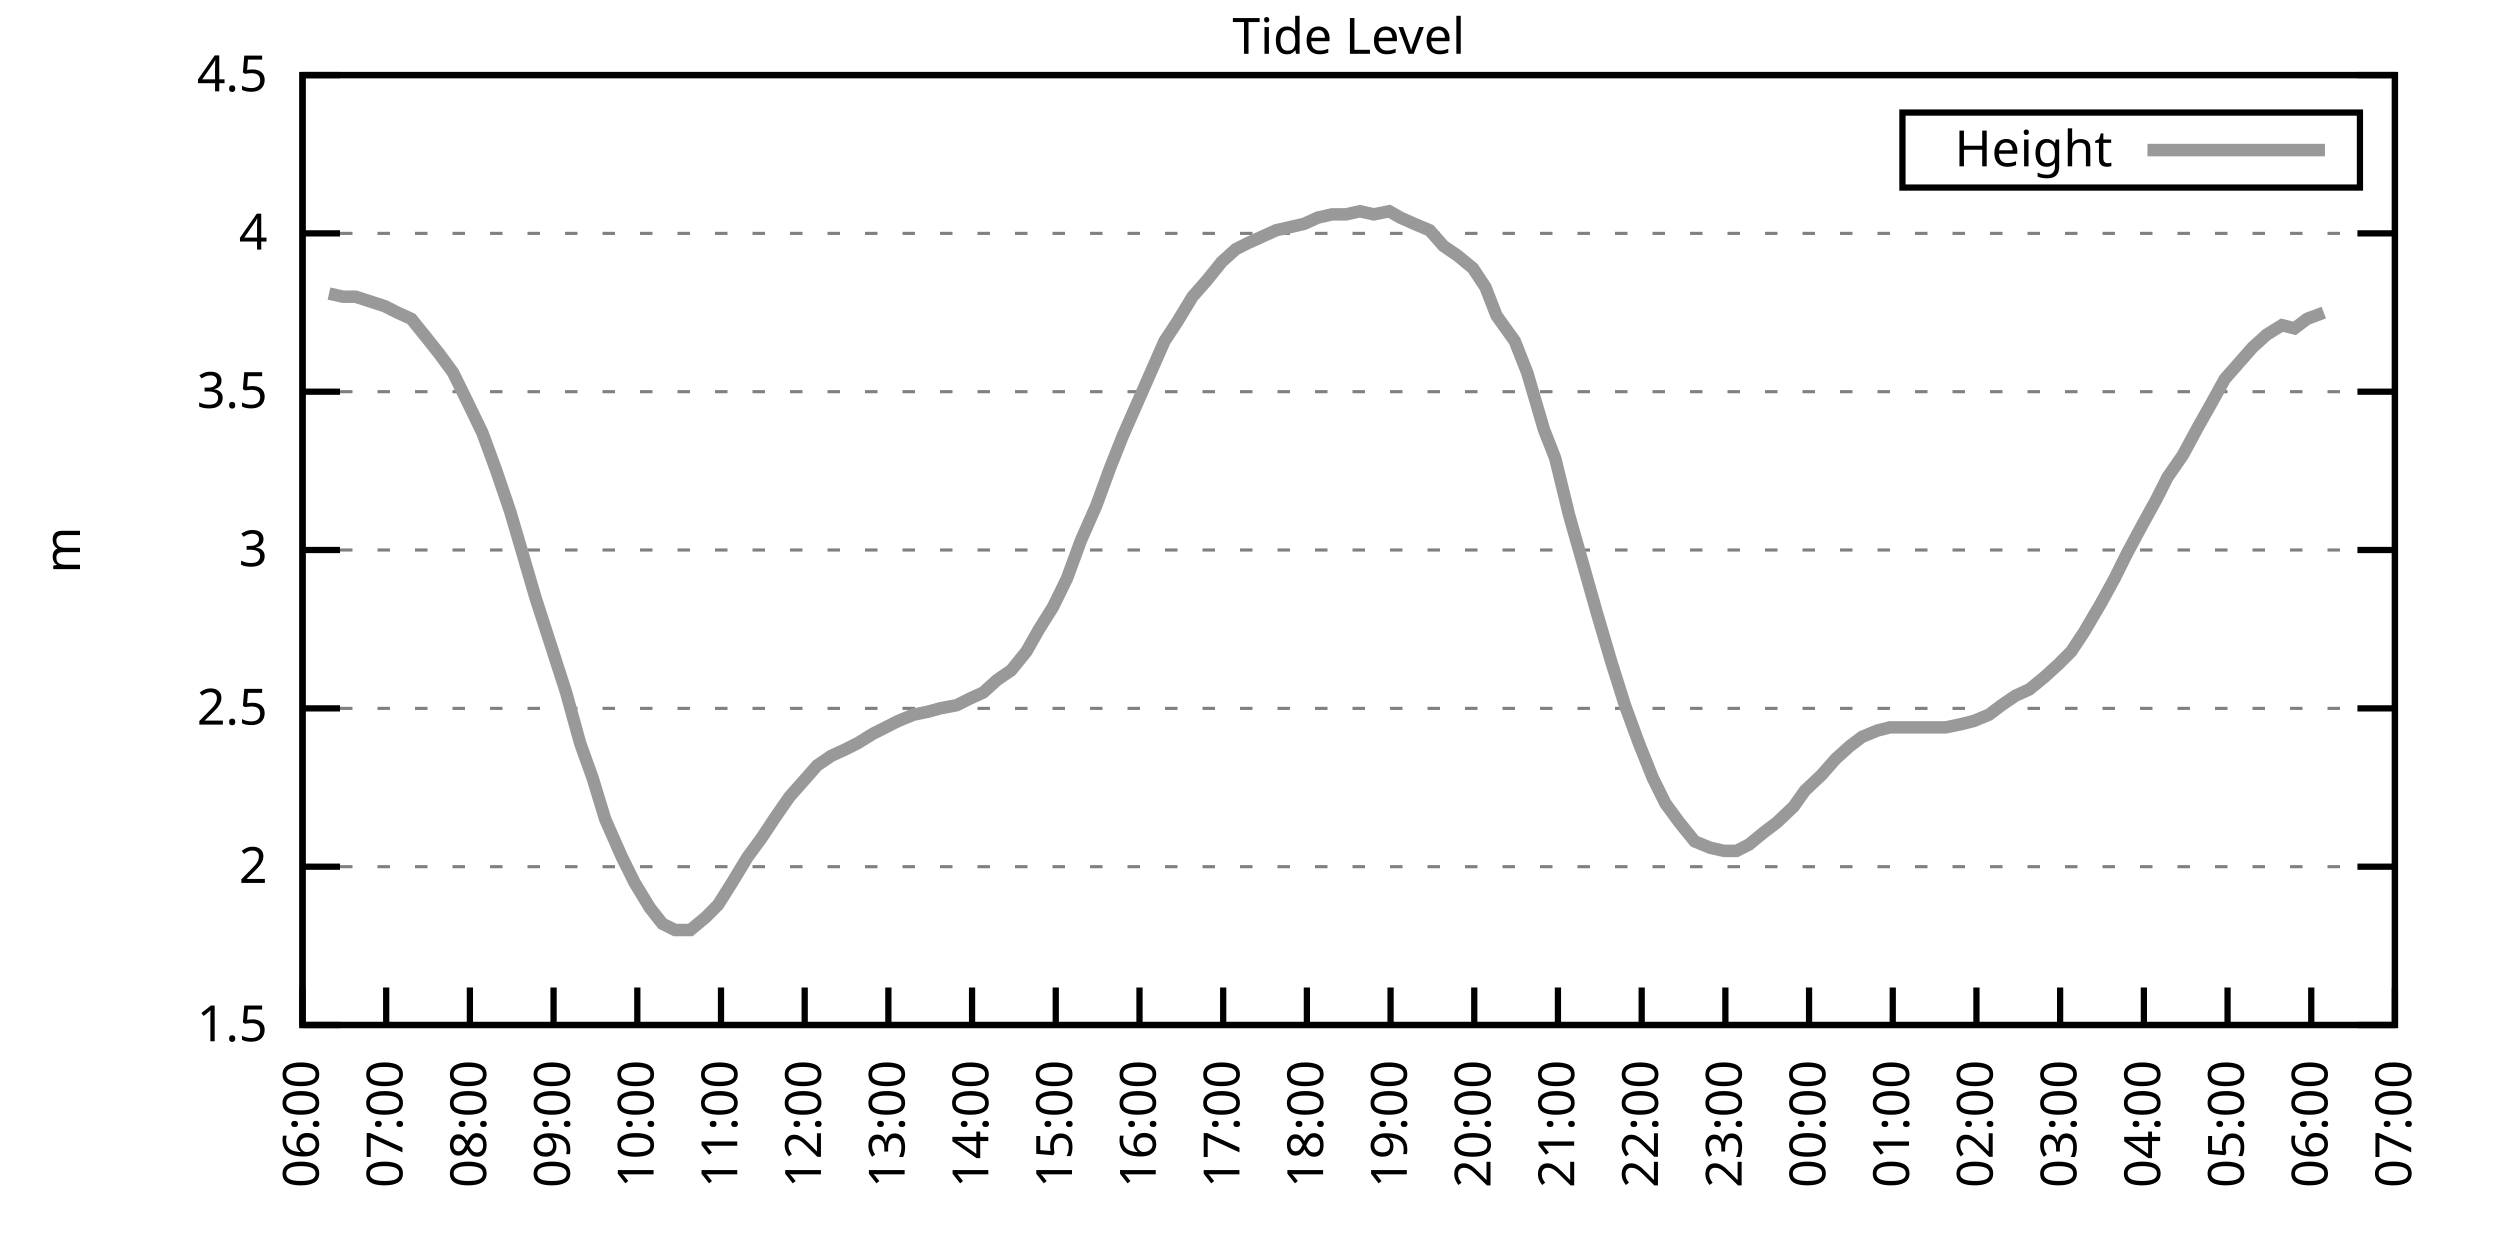
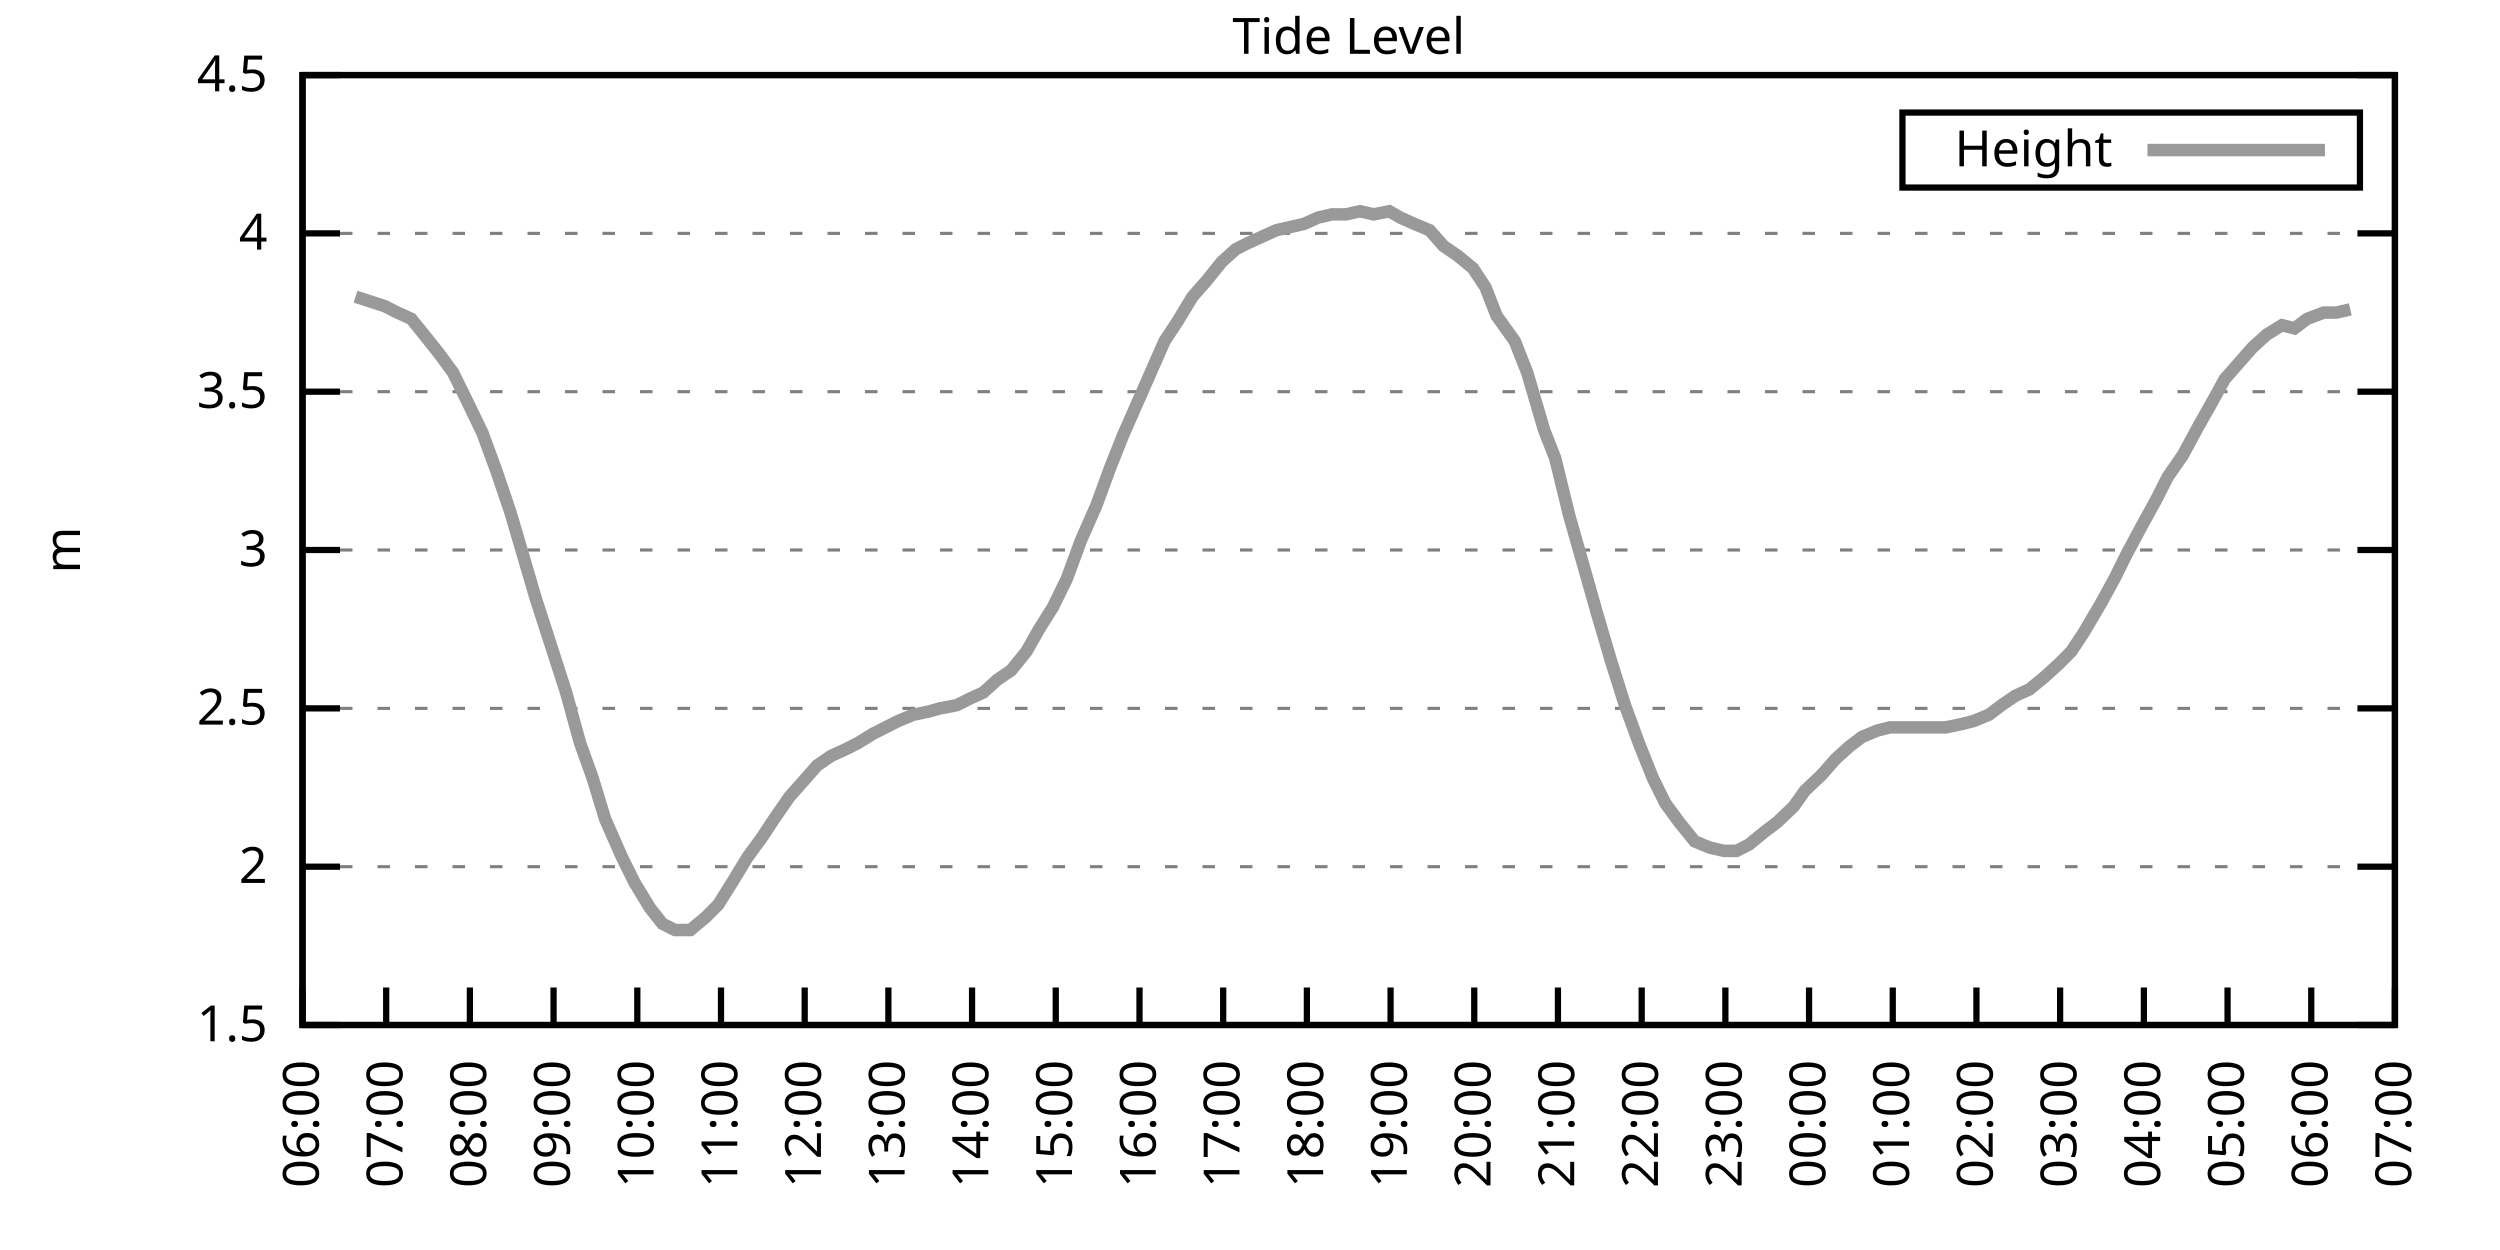
<svg xmlns="http://www.w3.org/2000/svg" xmlns:xlink="http://www.w3.org/1999/xlink" width="400" height="200" viewBox="0 0 400 200">
  <g id="gnuplot_canvas">
    <rect x="0" y="0" width="400" height="200" fill="none" />
    <defs>
      <circle id="gpDot" r="0.5" stroke-width="0.5" stroke="currentColor" />
      <path id="gpPt0" stroke-width="0.333" stroke="currentColor" d="M-1,0 h2 M0,-1 v2" />
      <path id="gpPt1" stroke-width="0.333" stroke="currentColor" d="M-1,-1 L1,1 M1,-1 L-1,1" />
      <path id="gpPt2" stroke-width="0.333" stroke="currentColor" d="M-1,0 L1,0 M0,-1 L0,1 M-1,-1 L1,1 M-1,1 L1,-1" />
      <rect id="gpPt3" stroke-width="0.333" stroke="currentColor" x="-1" y="-1" width="2" height="2" />
      <rect id="gpPt4" stroke-width="0.333" stroke="currentColor" fill="currentColor" x="-1" y="-1" width="2" height="2" />
      <circle id="gpPt5" stroke-width="0.333" stroke="currentColor" cx="0" cy="0" r="1" />
      <use xlink:href="#gpPt5" id="gpPt6" fill="currentColor" stroke="none" />
      <path id="gpPt7" stroke-width="0.333" stroke="currentColor" d="M0,-1.33 L-1.33,0.67 L1.33,0.67 z" />
      <use xlink:href="#gpPt7" id="gpPt8" fill="currentColor" stroke="none" />
      <use xlink:href="#gpPt7" id="gpPt9" stroke="currentColor" transform="rotate(180)" />
      <use xlink:href="#gpPt9" id="gpPt10" fill="currentColor" stroke="none" />
      <use xlink:href="#gpPt3" id="gpPt11" stroke="currentColor" transform="rotate(45)" />
      <use xlink:href="#gpPt11" id="gpPt12" fill="currentColor" stroke="none" />
      <path id="gpPt13" stroke-width="0.333" stroke="currentColor" d="M0,1.330 L1.265,0.411 L0.782,-1.067 L-0.782,-1.076 L-1.265,0.411 z" />
      <use xlink:href="#gpPt13" id="gpPt14" fill="currentColor" stroke="none" />
      <filter id="textbox" filterUnits="objectBoundingBox" x="0" y="0" height="1" width="1">
        <feFlood flood-color="white" flood-opacity="1" result="bgnd" />
        <feComposite in="SourceGraphic" in2="bgnd" operator="atop" />
      </filter>
      <filter id="greybox" filterUnits="objectBoundingBox" x="0" y="0" height="1" width="1">
        <feFlood flood-color="lightgrey" flood-opacity="1" result="grey" />
        <feComposite in="SourceGraphic" in2="grey" operator="atop" />
      </filter>
    </defs>
    <g fill="none" color="white" stroke="currentColor" stroke-width="1.00" stroke-linecap="butt" stroke-linejoin="miter">
</g>
    <g fill="none" color="black" stroke="currentColor" stroke-width="1.00" stroke-linecap="butt" stroke-linejoin="miter">
      <g stroke="none" shape-rendering="crispEdges">
        <polygon fill="rgb(255, 255, 255)" points="48.40,164.00 383.18,164.00 383.18,12.02 48.40,12.02 " />
      </g>
    </g>
    <g fill="none" color="black" stroke="currentColor" stroke-width="1.00" stroke-linecap="butt" stroke-linejoin="miter">
</g>
    <g fill="none" color="black" stroke="black" stroke-width="0.50" stroke-linecap="butt" stroke-linejoin="miter">
</g>
    <g fill="none" color="gray" stroke="currentColor" stroke-width="0.50" stroke-linecap="butt" stroke-linejoin="miter">
      <path stroke="gray" stroke-dasharray="2,4" class="gridline" d="M48.40,164.00 L383.19,164.00  " />
    </g>
    <g fill="none" color="gray" stroke="gray" stroke-width="1.00" stroke-linecap="butt" stroke-linejoin="miter">
</g>
    <g fill="none" color="black" stroke="currentColor" stroke-width="1.00" stroke-linecap="butt" stroke-linejoin="miter">
      <path stroke="black" d="M48.40,164.00 L54.40,164.00 M383.19,164.00 L377.19,164.00  " />
      <g transform="translate(42.80,166.60)" stroke="none" fill="black" font-family="Sans" font-size="8.00" text-anchor="end">
        <text>
          <tspan font-family="Sans"> 1.5</tspan>
        </text>
      </g>
    </g>
    <g fill="none" color="black" stroke="currentColor" stroke-width="1.00" stroke-linecap="butt" stroke-linejoin="miter">
</g>
    <g fill="none" color="black" stroke="black" stroke-width="0.50" stroke-linecap="butt" stroke-linejoin="miter">
</g>
    <g fill="none" color="gray" stroke="currentColor" stroke-width="0.50" stroke-linecap="butt" stroke-linejoin="miter">
      <path stroke="gray" stroke-dasharray="2,4" class="gridline" d="M48.40,138.67 L383.19,138.67  " />
    </g>
    <g fill="none" color="gray" stroke="gray" stroke-width="1.00" stroke-linecap="butt" stroke-linejoin="miter">
</g>
    <g fill="none" color="black" stroke="currentColor" stroke-width="1.00" stroke-linecap="butt" stroke-linejoin="miter">
      <path stroke="black" d="M48.40,138.67 L54.40,138.67 M383.19,138.67 L377.19,138.67  " />
      <g transform="translate(42.80,141.27)" stroke="none" fill="black" font-family="Sans" font-size="8.00" text-anchor="end">
        <text>
          <tspan font-family="Sans"> 2</tspan>
        </text>
      </g>
    </g>
    <g fill="none" color="black" stroke="currentColor" stroke-width="1.00" stroke-linecap="butt" stroke-linejoin="miter">
</g>
    <g fill="none" color="black" stroke="black" stroke-width="0.50" stroke-linecap="butt" stroke-linejoin="miter">
</g>
    <g fill="none" color="gray" stroke="currentColor" stroke-width="0.50" stroke-linecap="butt" stroke-linejoin="miter">
      <path stroke="gray" stroke-dasharray="2,4" class="gridline" d="M48.40,113.34 L383.19,113.34  " />
    </g>
    <g fill="none" color="gray" stroke="gray" stroke-width="1.00" stroke-linecap="butt" stroke-linejoin="miter">
</g>
    <g fill="none" color="black" stroke="currentColor" stroke-width="1.00" stroke-linecap="butt" stroke-linejoin="miter">
      <path stroke="black" d="M48.40,113.34 L54.40,113.34 M383.19,113.34 L377.19,113.34  " />
      <g transform="translate(42.80,115.94)" stroke="none" fill="black" font-family="Sans" font-size="8.00" text-anchor="end">
        <text>
          <tspan font-family="Sans"> 2.5</tspan>
        </text>
      </g>
    </g>
    <g fill="none" color="black" stroke="currentColor" stroke-width="1.00" stroke-linecap="butt" stroke-linejoin="miter">
</g>
    <g fill="none" color="black" stroke="black" stroke-width="0.50" stroke-linecap="butt" stroke-linejoin="miter">
</g>
    <g fill="none" color="gray" stroke="currentColor" stroke-width="0.50" stroke-linecap="butt" stroke-linejoin="miter">
      <path stroke="gray" stroke-dasharray="2,4" class="gridline" d="M48.40,88.00 L383.19,88.00  " />
    </g>
    <g fill="none" color="gray" stroke="gray" stroke-width="1.00" stroke-linecap="butt" stroke-linejoin="miter">
</g>
    <g fill="none" color="black" stroke="currentColor" stroke-width="1.00" stroke-linecap="butt" stroke-linejoin="miter">
      <path stroke="black" d="M48.40,88.00 L54.40,88.00 M383.19,88.00 L377.19,88.00  " />
      <g transform="translate(42.80,90.60)" stroke="none" fill="black" font-family="Sans" font-size="8.00" text-anchor="end">
        <text>
          <tspan font-family="Sans"> 3</tspan>
        </text>
      </g>
    </g>
    <g fill="none" color="black" stroke="currentColor" stroke-width="1.00" stroke-linecap="butt" stroke-linejoin="miter">
</g>
    <g fill="none" color="black" stroke="black" stroke-width="0.50" stroke-linecap="butt" stroke-linejoin="miter">
</g>
    <g fill="none" color="gray" stroke="currentColor" stroke-width="0.50" stroke-linecap="butt" stroke-linejoin="miter">
      <path stroke="gray" stroke-dasharray="2,4" class="gridline" d="M48.40,62.67 L383.19,62.67  " />
    </g>
    <g fill="none" color="gray" stroke="gray" stroke-width="1.00" stroke-linecap="butt" stroke-linejoin="miter">
</g>
    <g fill="none" color="black" stroke="currentColor" stroke-width="1.00" stroke-linecap="butt" stroke-linejoin="miter">
      <path stroke="black" d="M48.40,62.67 L54.40,62.67 M383.19,62.67 L377.19,62.67  " />
      <g transform="translate(42.80,65.27)" stroke="none" fill="black" font-family="Sans" font-size="8.00" text-anchor="end">
        <text>
          <tspan font-family="Sans"> 3.5</tspan>
        </text>
      </g>
    </g>
    <g fill="none" color="black" stroke="currentColor" stroke-width="1.00" stroke-linecap="butt" stroke-linejoin="miter">
</g>
    <g fill="none" color="black" stroke="black" stroke-width="0.50" stroke-linecap="butt" stroke-linejoin="miter">
</g>
    <g fill="none" color="gray" stroke="currentColor" stroke-width="0.50" stroke-linecap="butt" stroke-linejoin="miter">
      <path stroke="gray" stroke-dasharray="2,4" class="gridline" d="M48.40,37.34 L383.19,37.34  " />
    </g>
    <g fill="none" color="gray" stroke="gray" stroke-width="1.00" stroke-linecap="butt" stroke-linejoin="miter">
</g>
    <g fill="none" color="black" stroke="currentColor" stroke-width="1.00" stroke-linecap="butt" stroke-linejoin="miter">
      <path stroke="black" d="M48.40,37.34 L54.40,37.34 M383.19,37.34 L377.19,37.34  " />
      <g transform="translate(42.80,39.94)" stroke="none" fill="black" font-family="Sans" font-size="8.00" text-anchor="end">
        <text>
          <tspan font-family="Sans"> 4</tspan>
        </text>
      </g>
    </g>
    <g fill="none" color="black" stroke="currentColor" stroke-width="1.00" stroke-linecap="butt" stroke-linejoin="miter">
</g>
    <g fill="none" color="black" stroke="black" stroke-width="0.50" stroke-linecap="butt" stroke-linejoin="miter">
</g>
    <g fill="none" color="gray" stroke="currentColor" stroke-width="0.50" stroke-linecap="butt" stroke-linejoin="miter">
      <path stroke="gray" stroke-dasharray="2,4" class="gridline" d="M48.40,12.01 L383.19,12.01  " />
    </g>
    <g fill="none" color="gray" stroke="gray" stroke-width="1.00" stroke-linecap="butt" stroke-linejoin="miter">
</g>
    <g fill="none" color="black" stroke="currentColor" stroke-width="1.00" stroke-linecap="butt" stroke-linejoin="miter">
      <path stroke="black" d="M48.40,12.01 L54.40,12.01 M383.19,12.01 L377.19,12.01  " />
      <g transform="translate(42.80,14.61)" stroke="none" fill="black" font-family="Sans" font-size="8.00" text-anchor="end">
        <text>
          <tspan font-family="Sans"> 4.5</tspan>
        </text>
      </g>
    </g>
    <g fill="none" color="black" stroke="currentColor" stroke-width="1.00" stroke-linecap="butt" stroke-linejoin="miter">
      <path stroke="black" d="M48.40,164.00 L48.40,158.00  " />
      <g transform="translate(51.00,169.60) rotate(270.00)" stroke="none" fill="black" font-family="Sans" font-size="8.00" text-anchor="end">
        <text>
          <tspan font-family="Sans">06:00</tspan>
        </text>
      </g>
    </g>
    <g fill="none" color="black" stroke="currentColor" stroke-width="1.00" stroke-linecap="butt" stroke-linejoin="miter">
      <path stroke="black" d="M61.79,164.00 L61.79,158.00  " />
      <g transform="translate(64.39,169.60) rotate(270.00)" stroke="none" fill="black" font-family="Sans" font-size="8.00" text-anchor="end">
        <text>
          <tspan font-family="Sans">07:00</tspan>
        </text>
      </g>
    </g>
    <g fill="none" color="black" stroke="currentColor" stroke-width="1.00" stroke-linecap="butt" stroke-linejoin="miter">
      <path stroke="black" d="M75.18,164.00 L75.18,158.00  " />
      <g transform="translate(77.78,169.60) rotate(270.00)" stroke="none" fill="black" font-family="Sans" font-size="8.00" text-anchor="end">
        <text>
          <tspan font-family="Sans">08:00</tspan>
        </text>
      </g>
    </g>
    <g fill="none" color="black" stroke="currentColor" stroke-width="1.00" stroke-linecap="butt" stroke-linejoin="miter">
      <path stroke="black" d="M88.57,164.00 L88.57,158.00  " />
      <g transform="translate(91.17,169.60) rotate(270.00)" stroke="none" fill="black" font-family="Sans" font-size="8.00" text-anchor="end">
        <text>
          <tspan font-family="Sans">09:00</tspan>
        </text>
      </g>
    </g>
    <g fill="none" color="black" stroke="currentColor" stroke-width="1.00" stroke-linecap="butt" stroke-linejoin="miter">
      <path stroke="black" d="M101.97,164.00 L101.97,158.00  " />
      <g transform="translate(104.57,169.60) rotate(270.00)" stroke="none" fill="black" font-family="Sans" font-size="8.00" text-anchor="end">
        <text>
          <tspan font-family="Sans">10:00</tspan>
        </text>
      </g>
    </g>
    <g fill="none" color="black" stroke="currentColor" stroke-width="1.00" stroke-linecap="butt" stroke-linejoin="miter">
      <path stroke="black" d="M115.36,164.00 L115.36,158.00  " />
      <g transform="translate(117.96,169.60) rotate(270.00)" stroke="none" fill="black" font-family="Sans" font-size="8.00" text-anchor="end">
        <text>
          <tspan font-family="Sans">11:00</tspan>
        </text>
      </g>
    </g>
    <g fill="none" color="black" stroke="currentColor" stroke-width="1.00" stroke-linecap="butt" stroke-linejoin="miter">
      <path stroke="black" d="M128.75,164.00 L128.75,158.00  " />
      <g transform="translate(131.35,169.60) rotate(270.00)" stroke="none" fill="black" font-family="Sans" font-size="8.00" text-anchor="end">
        <text>
          <tspan font-family="Sans">12:00</tspan>
        </text>
      </g>
    </g>
    <g fill="none" color="black" stroke="currentColor" stroke-width="1.00" stroke-linecap="butt" stroke-linejoin="miter">
      <path stroke="black" d="M142.14,164.00 L142.14,158.00  " />
      <g transform="translate(144.74,169.60) rotate(270.00)" stroke="none" fill="black" font-family="Sans" font-size="8.00" text-anchor="end">
        <text>
          <tspan font-family="Sans">13:00</tspan>
        </text>
      </g>
    </g>
    <g fill="none" color="black" stroke="currentColor" stroke-width="1.00" stroke-linecap="butt" stroke-linejoin="miter">
      <path stroke="black" d="M155.53,164.00 L155.53,158.00  " />
      <g transform="translate(158.13,169.60) rotate(270.00)" stroke="none" fill="black" font-family="Sans" font-size="8.00" text-anchor="end">
        <text>
          <tspan font-family="Sans">14:00</tspan>
        </text>
      </g>
    </g>
    <g fill="none" color="black" stroke="currentColor" stroke-width="1.00" stroke-linecap="butt" stroke-linejoin="miter">
      <path stroke="black" d="M168.92,164.00 L168.92,158.00  " />
      <g transform="translate(171.52,169.60) rotate(270.00)" stroke="none" fill="black" font-family="Sans" font-size="8.00" text-anchor="end">
        <text>
          <tspan font-family="Sans">15:00</tspan>
        </text>
      </g>
    </g>
    <g fill="none" color="black" stroke="currentColor" stroke-width="1.00" stroke-linecap="butt" stroke-linejoin="miter">
      <path stroke="black" d="M182.32,164.00 L182.32,158.00  " />
      <g transform="translate(184.92,169.60) rotate(270.00)" stroke="none" fill="black" font-family="Sans" font-size="8.00" text-anchor="end">
        <text>
          <tspan font-family="Sans">16:00</tspan>
        </text>
      </g>
    </g>
    <g fill="none" color="black" stroke="currentColor" stroke-width="1.00" stroke-linecap="butt" stroke-linejoin="miter">
      <path stroke="black" d="M195.71,164.00 L195.71,158.00  " />
      <g transform="translate(198.31,169.60) rotate(270.00)" stroke="none" fill="black" font-family="Sans" font-size="8.00" text-anchor="end">
        <text>
          <tspan font-family="Sans">17:00</tspan>
        </text>
      </g>
    </g>
    <g fill="none" color="black" stroke="currentColor" stroke-width="1.00" stroke-linecap="butt" stroke-linejoin="miter">
      <path stroke="black" d="M209.10,164.00 L209.10,158.00  " />
      <g transform="translate(211.70,169.60) rotate(270.00)" stroke="none" fill="black" font-family="Sans" font-size="8.00" text-anchor="end">
        <text>
          <tspan font-family="Sans">18:00</tspan>
        </text>
      </g>
    </g>
    <g fill="none" color="black" stroke="currentColor" stroke-width="1.00" stroke-linecap="butt" stroke-linejoin="miter">
      <path stroke="black" d="M222.49,164.00 L222.49,158.00  " />
      <g transform="translate(225.09,169.60) rotate(270.00)" stroke="none" fill="black" font-family="Sans" font-size="8.00" text-anchor="end">
        <text>
          <tspan font-family="Sans">19:00</tspan>
        </text>
      </g>
    </g>
    <g fill="none" color="black" stroke="currentColor" stroke-width="1.00" stroke-linecap="butt" stroke-linejoin="miter">
      <path stroke="black" d="M235.88,164.00 L235.88,158.00  " />
      <g transform="translate(238.48,169.60) rotate(270.00)" stroke="none" fill="black" font-family="Sans" font-size="8.00" text-anchor="end">
        <text>
          <tspan font-family="Sans">20:00</tspan>
        </text>
      </g>
    </g>
    <g fill="none" color="black" stroke="currentColor" stroke-width="1.00" stroke-linecap="butt" stroke-linejoin="miter">
      <path stroke="black" d="M249.27,164.00 L249.27,158.00  " />
      <g transform="translate(251.87,169.60) rotate(270.00)" stroke="none" fill="black" font-family="Sans" font-size="8.00" text-anchor="end">
        <text>
          <tspan font-family="Sans">21:00</tspan>
        </text>
      </g>
    </g>
    <g fill="none" color="black" stroke="currentColor" stroke-width="1.00" stroke-linecap="butt" stroke-linejoin="miter">
      <path stroke="black" d="M262.67,164.00 L262.67,158.00  " />
      <g transform="translate(265.27,169.60) rotate(270.00)" stroke="none" fill="black" font-family="Sans" font-size="8.00" text-anchor="end">
        <text>
          <tspan font-family="Sans">22:00</tspan>
        </text>
      </g>
    </g>
    <g fill="none" color="black" stroke="currentColor" stroke-width="1.00" stroke-linecap="butt" stroke-linejoin="miter">
      <path stroke="black" d="M276.06,164.00 L276.06,158.00  " />
      <g transform="translate(278.66,169.60) rotate(270.00)" stroke="none" fill="black" font-family="Sans" font-size="8.00" text-anchor="end">
        <text>
          <tspan font-family="Sans">23:00</tspan>
        </text>
      </g>
    </g>
    <g fill="none" color="black" stroke="currentColor" stroke-width="1.00" stroke-linecap="butt" stroke-linejoin="miter">
      <path stroke="black" d="M289.45,164.00 L289.45,158.00  " />
      <g transform="translate(292.05,169.60) rotate(270.00)" stroke="none" fill="black" font-family="Sans" font-size="8.00" text-anchor="end">
        <text>
          <tspan font-family="Sans">00:00</tspan>
        </text>
      </g>
    </g>
    <g fill="none" color="black" stroke="currentColor" stroke-width="1.00" stroke-linecap="butt" stroke-linejoin="miter">
      <path stroke="black" d="M302.84,164.00 L302.84,158.00  " />
      <g transform="translate(305.44,169.60) rotate(270.00)" stroke="none" fill="black" font-family="Sans" font-size="8.00" text-anchor="end">
        <text>
          <tspan font-family="Sans">01:00</tspan>
        </text>
      </g>
    </g>
    <g fill="none" color="black" stroke="currentColor" stroke-width="1.00" stroke-linecap="butt" stroke-linejoin="miter">
      <path stroke="black" d="M316.23,164.00 L316.23,158.00  " />
      <g transform="translate(318.83,169.60) rotate(270.00)" stroke="none" fill="black" font-family="Sans" font-size="8.00" text-anchor="end">
        <text>
          <tspan font-family="Sans">02:00</tspan>
        </text>
      </g>
    </g>
    <g fill="none" color="black" stroke="currentColor" stroke-width="1.00" stroke-linecap="butt" stroke-linejoin="miter">
      <path stroke="black" d="M329.62,164.00 L329.62,158.00  " />
      <g transform="translate(332.22,169.60) rotate(270.00)" stroke="none" fill="black" font-family="Sans" font-size="8.00" text-anchor="end">
        <text>
          <tspan font-family="Sans">03:00</tspan>
        </text>
      </g>
    </g>
    <g fill="none" color="black" stroke="currentColor" stroke-width="1.00" stroke-linecap="butt" stroke-linejoin="miter">
      <path stroke="black" d="M343.02,164.00 L343.02,158.00  " />
      <g transform="translate(345.62,169.60) rotate(270.00)" stroke="none" fill="black" font-family="Sans" font-size="8.00" text-anchor="end">
        <text>
          <tspan font-family="Sans">04:00</tspan>
        </text>
      </g>
    </g>
    <g fill="none" color="black" stroke="currentColor" stroke-width="1.00" stroke-linecap="butt" stroke-linejoin="miter">
      <path stroke="black" d="M356.41,164.00 L356.41,158.00  " />
      <g transform="translate(359.01,169.60) rotate(270.00)" stroke="none" fill="black" font-family="Sans" font-size="8.00" text-anchor="end">
        <text>
          <tspan font-family="Sans">05:00</tspan>
        </text>
      </g>
    </g>
    <g fill="none" color="black" stroke="currentColor" stroke-width="1.00" stroke-linecap="butt" stroke-linejoin="miter">
      <path stroke="black" d="M369.80,164.00 L369.80,158.00  " />
      <g transform="translate(372.40,169.60) rotate(270.00)" stroke="none" fill="black" font-family="Sans" font-size="8.00" text-anchor="end">
        <text>
          <tspan font-family="Sans">06:00</tspan>
        </text>
      </g>
    </g>
    <g fill="none" color="black" stroke="currentColor" stroke-width="1.00" stroke-linecap="butt" stroke-linejoin="miter">
      <path stroke="black" d="M383.19,164.00 L383.19,158.00  " />
      <g transform="translate(385.79,169.60) rotate(270.00)" stroke="none" fill="black" font-family="Sans" font-size="8.00" text-anchor="end">
        <text>
          <tspan font-family="Sans">07:00</tspan>
        </text>
      </g>
    </g>
    <g fill="none" color="black" stroke="currentColor" stroke-width="1.00" stroke-linecap="butt" stroke-linejoin="miter">
</g>
    <g fill="none" color="black" stroke="currentColor" stroke-width="1.00" stroke-linecap="butt" stroke-linejoin="miter">
      <path stroke="black" d="M48.40,12.01 L48.40,164.00 L383.19,164.00 L383.19,12.01 L48.40,12.01 Z  " />
    </g>
    <g fill="none" color="black" stroke="currentColor" stroke-width="1.00" stroke-linecap="butt" stroke-linejoin="miter">
</g>
    <g fill="none" color="black" stroke="currentColor" stroke-width="1.00" stroke-linecap="butt" stroke-linejoin="miter">
      <path stroke="black" d="M304.39,30.01 L304.39,18.01 L377.59,18.01 L377.59,30.01 L304.39,30.01 Z  " />
    </g>
    <g id="Tide_level_plot_1">
      <g fill="none" color="white" stroke="black" stroke-width="2.00" stroke-linecap="butt" stroke-linejoin="miter">
</g>
      <g fill="none" color="black" stroke="currentColor" stroke-width="2.00" stroke-linecap="butt" stroke-linejoin="miter">
        <g transform="translate(337.99,26.61)" stroke="none" fill="black" font-family="Sans" font-size="8.00" text-anchor="end">
          <text>
            <tspan font-family="Sans">Height</tspan>
          </text>
        </g>
      </g>
      <g fill="none" color="black" stroke="currentColor" stroke-width="2.00" stroke-linecap="butt" stroke-linejoin="miter">
-         <path stroke="rgb(153, 153, 153)" d="M343.59,24.01 L371.99,24.01 M52.64,46.97 L54.87,47.47 L56.88,47.47 L61.57,48.99 L63.58,50.01 L65.81,51.02   L68.26,54.06 L70.27,56.59 L72.50,59.63 L74.74,64.19 L77.19,69.26 L79.42,75.34 L81.66,81.93 L83.89,89.52   L85.67,95.60 L88.13,103.20 L90.58,110.80 L92.82,118.91 L94.82,124.48 L96.83,131.07 L99.51,137.15 L101.52,141.20   L103.98,145.25 L105.98,147.79 L107.99,148.80 L110.45,148.80 L112.90,146.77 L114.91,144.75 L117.14,141.20 L119.60,137.15   L121.83,134.11 L123.84,131.07 L126.29,127.52 L128.53,124.99 L130.76,122.46 L132.99,120.94 L135.22,119.92 L137.23,118.91   L139.69,117.39 L141.69,116.38 L143.70,115.36 L146.16,114.35 L148.61,113.84 L150.40,113.34 L153.08,112.83 L155.09,111.82   L157.32,110.80 L159.55,108.78 L161.78,107.26 L164.24,104.22 L166.25,100.67 L168.48,97.12 L170.71,92.56 L172.94,86.49   L175.40,80.91 L177.63,74.83 L179.64,69.77 L181.87,64.70 L186.33,54.57 L188.34,51.53 L190.80,47.47 L193.03,44.94   L195.48,41.90 L197.72,39.87 L199.73,38.86 L201.96,37.85 L204.19,36.84 L206.42,36.33 L208.65,35.82 L210.88,34.81   L213.12,34.30 L215.35,34.30 L217.58,33.80 L219.81,34.30 L222.27,33.80 L224.05,34.81 L226.29,35.82 L228.74,36.84   L230.97,39.37 L233.20,40.89 L235.66,42.91 L237.67,45.95 L239.45,50.51 L242.36,54.57 L244.36,59.63 L247.04,68.75   L248.83,73.31 L251.06,82.43 L253.51,91.04 L255.52,98.14 L257.76,105.74 L259.99,112.83 L262.22,118.91 L264.45,124.48   L266.46,128.54 L268.69,131.58 L271.15,134.62 L273.60,135.63 L275.83,136.14 L277.84,136.14 L279.85,135.12 L282.31,133.10   L284.32,131.58 L286.99,129.04 L288.78,126.51 L291.46,123.98 L293.69,121.44 L295.92,119.42 L297.93,117.90 L300.39,116.88   L302.39,116.38 L304.85,116.38 L307.08,116.38 L309.09,116.38 L311.32,116.38 L313.78,115.87 L315.79,115.36 L318.24,114.35   L320.25,112.83 L322.48,111.31 L324.71,110.30 L327.17,108.27 L329.40,106.24 L331.41,104.22 L333.42,101.18 L336.10,96.62   L338.33,92.56 L340.34,88.51 L342.79,83.95 L345.02,79.90 L346.81,76.35 L349.26,72.81 L351.72,68.25 L353.73,64.70   L355.96,60.65 L358.19,58.11 L360.42,55.58 L362.66,53.55 L365.11,52.03 L367.12,52.54 L369.13,51.02 L371.81,50.01    " />
+         <path stroke="rgb(153, 153, 153)" d="M343.59,24.01 L371.99,24.01 M56.88,47.47 L61.57,48.99 L63.58,50.01 L65.81,51.02 L68.26,54.06 L70.27,56.59   L72.50,59.63 L74.74,64.19 L77.19,69.26 L79.42,75.34 L81.66,81.93 L83.89,89.52 L85.67,95.60 L88.13,103.20   L90.58,110.80 L92.82,118.91 L94.82,124.48 L96.83,131.07 L99.51,137.15 L101.52,141.20 L103.98,145.25 L105.98,147.79   L107.99,148.80 L110.45,148.80 L112.90,146.77 L114.91,144.75 L117.14,141.20 L119.60,137.15 L121.83,134.11 L123.84,131.07   L126.29,127.52 L128.53,124.99 L130.76,122.46 L132.99,120.94 L135.22,119.92 L137.23,118.91 L139.69,117.39 L141.69,116.38   L143.70,115.36 L146.16,114.35 L148.61,113.84 L150.40,113.34 L153.08,112.83 L155.09,111.82 L157.32,110.80 L159.55,108.78   L161.78,107.26 L164.24,104.22 L166.25,100.67 L168.48,97.12 L170.71,92.56 L172.94,86.49 L175.40,80.91 L177.63,74.83   L179.64,69.77 L181.87,64.70 L186.33,54.57 L188.34,51.53 L190.80,47.47 L193.03,44.94 L195.48,41.90 L197.72,39.87   L199.73,38.86 L201.96,37.85 L204.19,36.84 L206.42,36.33 L208.65,35.82 L210.88,34.81 L213.12,34.30 L215.35,34.30   L217.58,33.80 L219.81,34.30 L222.27,33.80 L224.05,34.81 L226.29,35.82 L228.74,36.84 L230.97,39.37 L233.20,40.89   L235.66,42.91 L237.67,45.95 L239.45,50.51 L242.36,54.57 L244.36,59.63 L247.04,68.75 L248.83,73.31 L251.06,82.43   L253.51,91.04 L255.52,98.14 L257.76,105.74 L259.99,112.83 L262.22,118.91 L264.45,124.48 L266.46,128.54 L268.69,131.58   L271.15,134.62 L273.60,135.63 L275.83,136.14 L277.84,136.14 L279.85,135.12 L282.31,133.10 L284.32,131.58 L286.99,129.04   L288.78,126.51 L291.46,123.98 L293.69,121.44 L295.92,119.42 L297.93,117.90 L300.39,116.88 L302.39,116.38 L304.85,116.38   L307.08,116.38 L309.09,116.38 L311.32,116.38 L313.78,115.87 L315.79,115.36 L318.24,114.35 L320.25,112.83 L322.48,111.31   L324.71,110.30 L327.17,108.27 L329.40,106.24 L331.41,104.22 L333.42,101.18 L336.10,96.62 L338.33,92.56 L340.34,88.51   L342.79,83.95 L345.02,79.90 L346.81,76.35 L349.26,72.81 L351.72,68.25 L353.73,64.70 L355.96,60.65 L358.19,58.11   L360.42,55.58 L362.66,53.55 L365.11,52.03 L367.12,52.54 L369.13,51.02 L371.81,50.01 L373.82,50.01 L376.05,49.50    " />
      </g>
    </g>
    <g fill="none" color="black" stroke="currentColor" stroke-width="2.00" stroke-linecap="butt" stroke-linejoin="miter">
</g>
    <g fill="none" color="black" stroke="black" stroke-width="1.00" stroke-linecap="butt" stroke-linejoin="miter">
</g>
    <g fill="none" color="black" stroke="currentColor" stroke-width="1.00" stroke-linecap="butt" stroke-linejoin="miter">
      <path stroke="black" d="M48.40,12.01 L48.40,164.00 L383.19,164.00 L383.19,12.01 L48.40,12.01 Z  " />
      <g transform="translate(12.80,88.01) rotate(270.00)" stroke="none" fill="black" font-family="Sans" font-size="8.00" text-anchor="middle">
        <text>
          <tspan font-family="Sans">m</tspan>
        </text>
      </g>
    </g>
    <g fill="none" color="black" stroke="currentColor" stroke-width="1.00" stroke-linecap="butt" stroke-linejoin="miter">
</g>
    <g fill="none" color="black" stroke="currentColor" stroke-width="1.00" stroke-linecap="butt" stroke-linejoin="miter">
      <g transform="translate(215.79,8.61)" stroke="none" fill="black" font-family="Sans" font-size="8.00" text-anchor="middle">
        <text>
          <tspan font-family="Sans">Tide Level</tspan>
        </text>
      </g>
    </g>
    <g fill="none" color="black" stroke="currentColor" stroke-width="1.00" stroke-linecap="butt" stroke-linejoin="miter">
</g>
  </g>
</svg>
